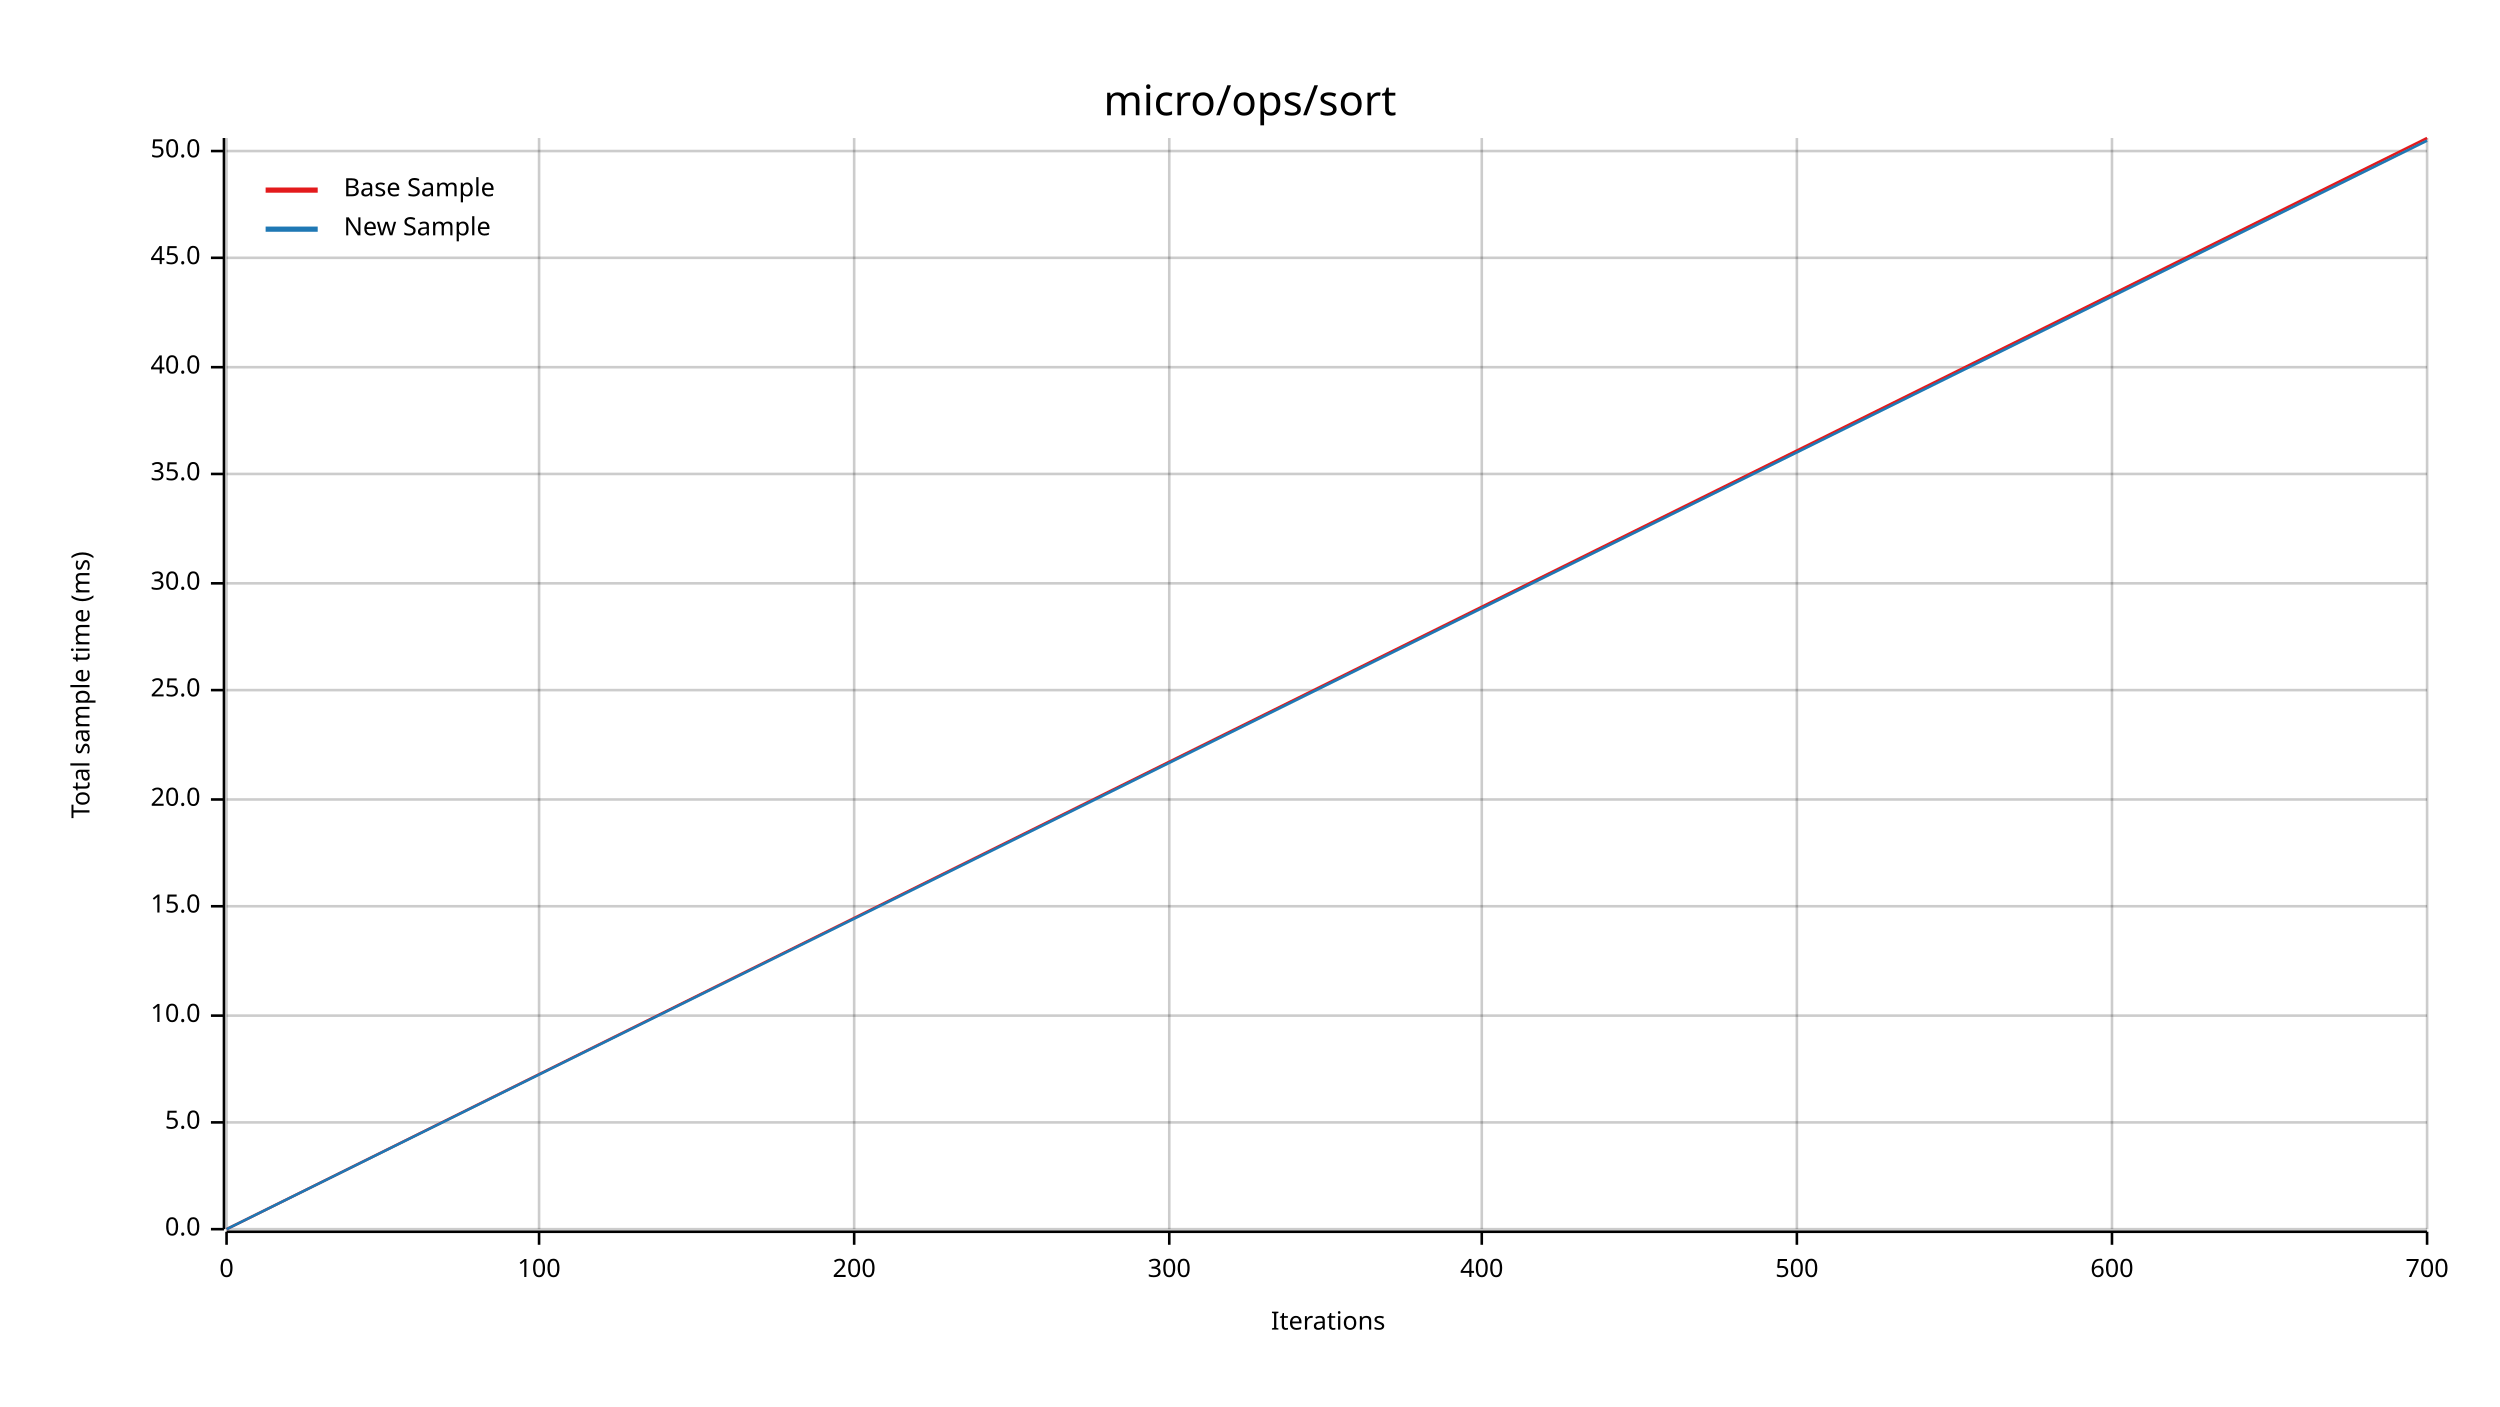
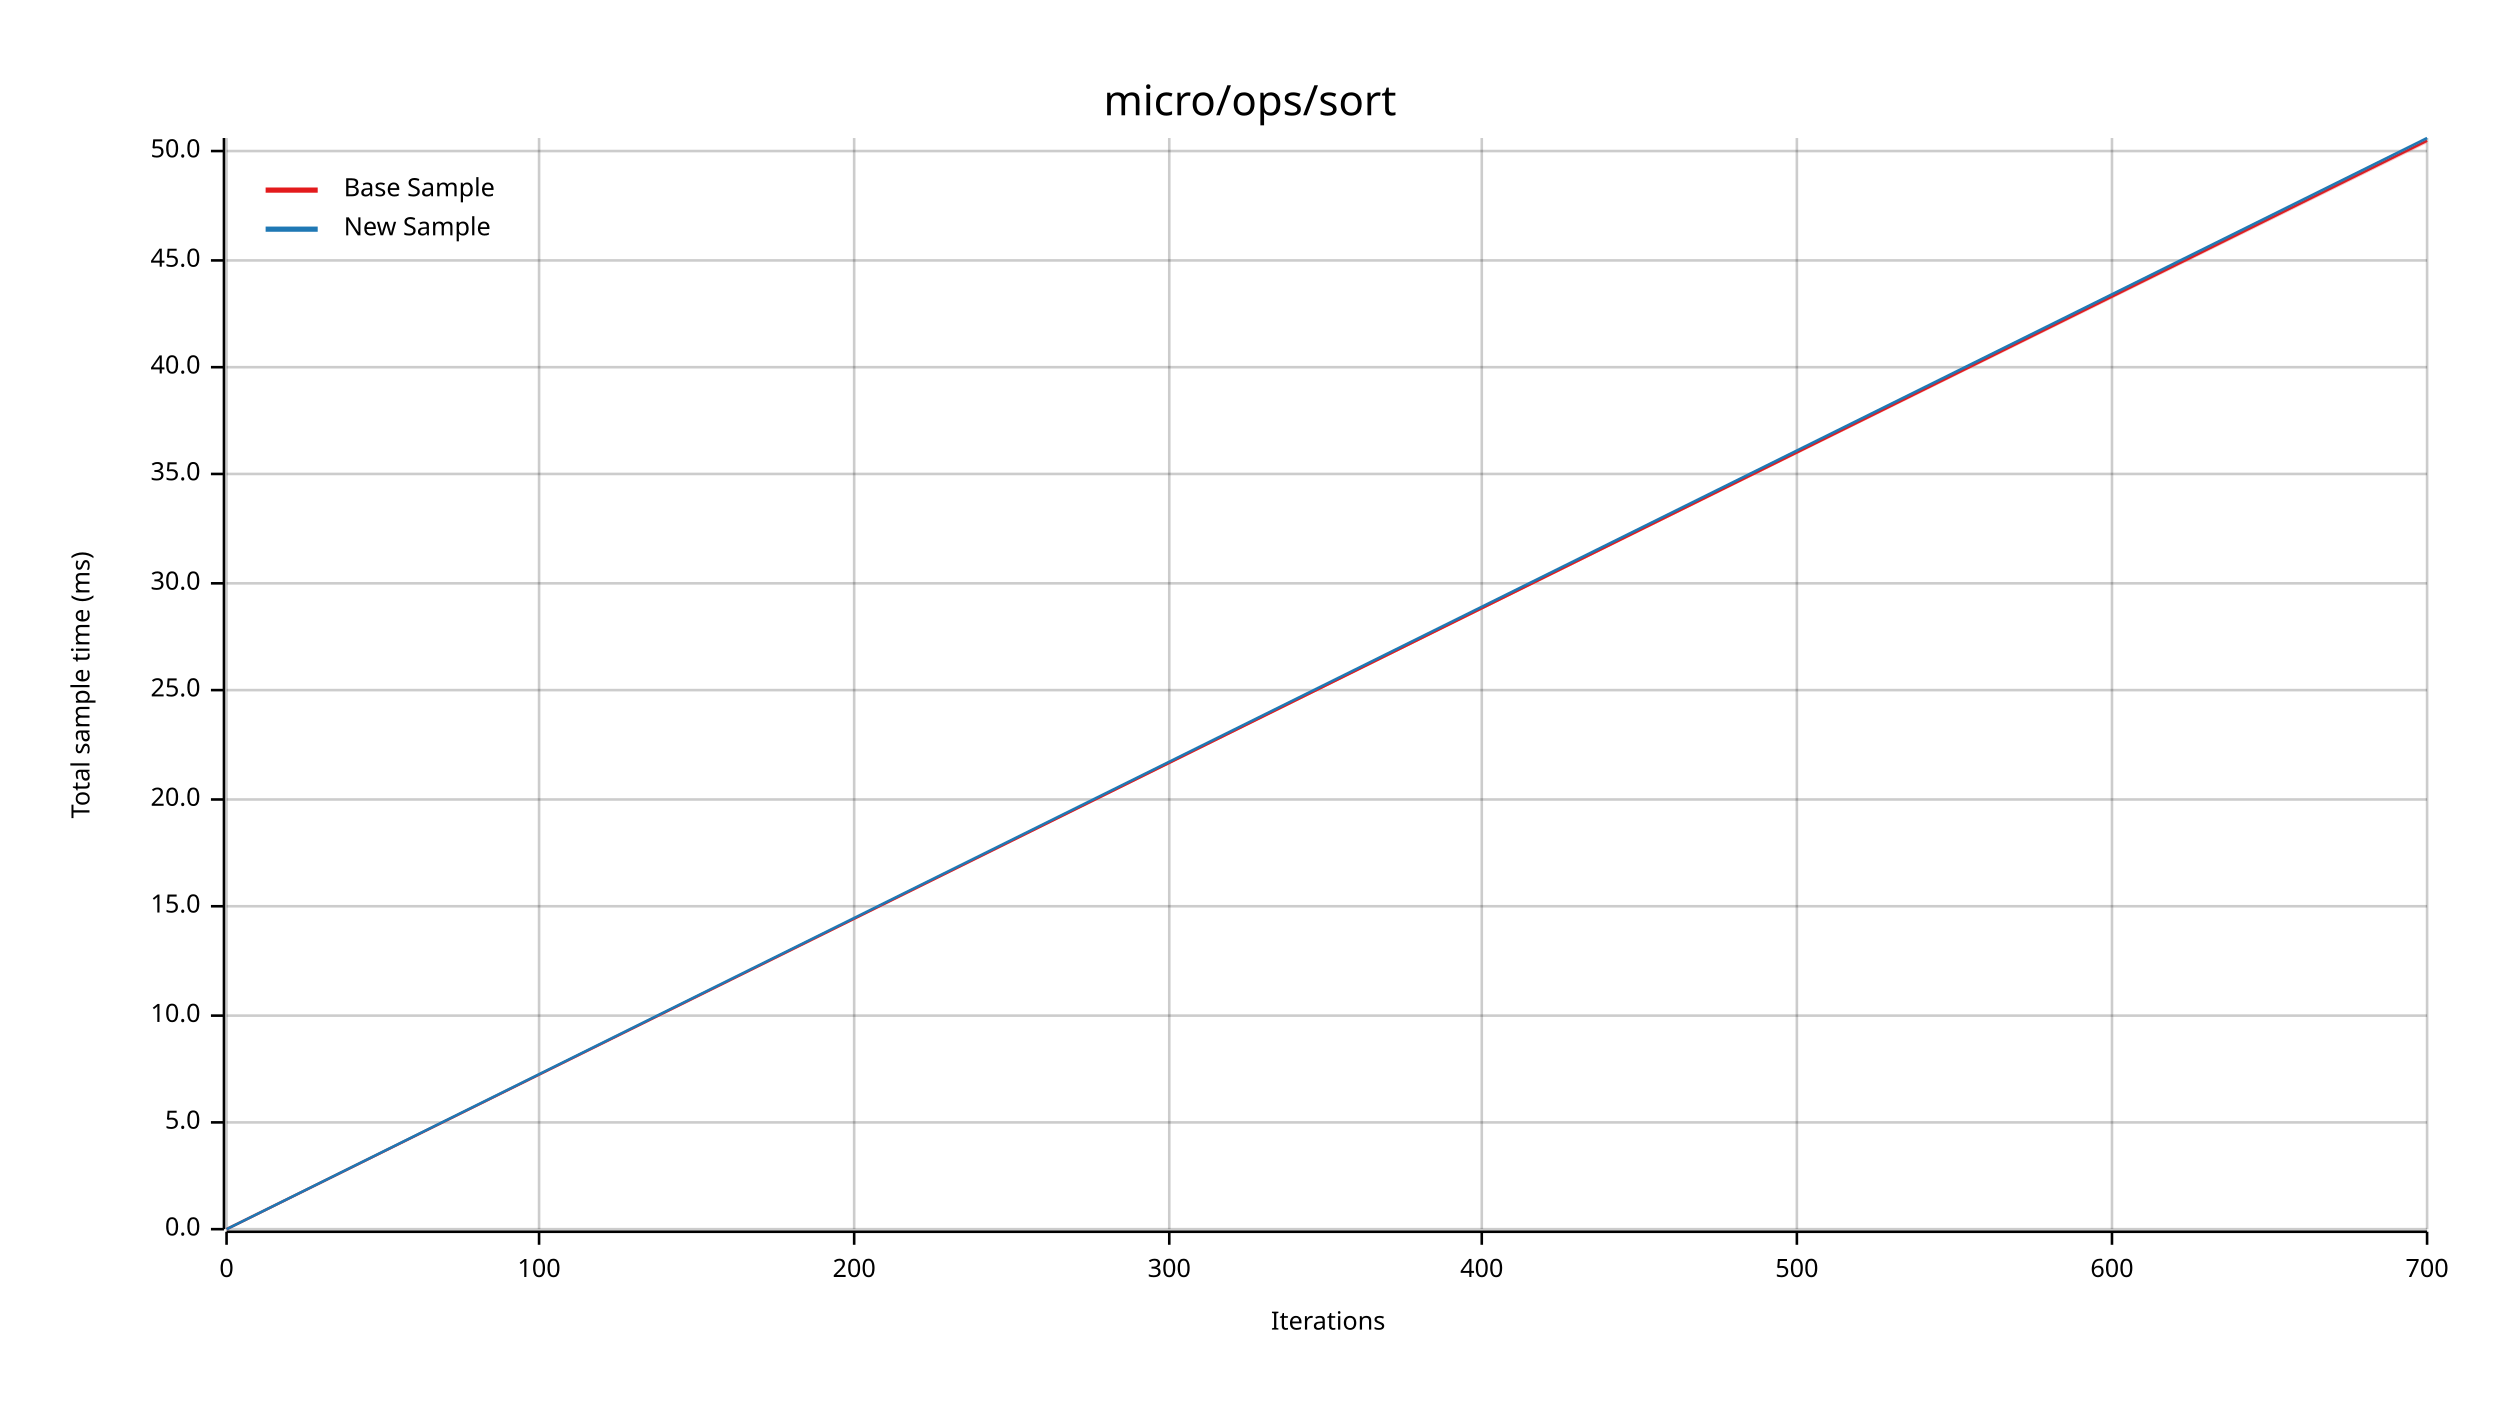
<svg xmlns="http://www.w3.org/2000/svg" width="960" height="540" viewBox="0 0 960 540">
  <text x="480" y="32" dy="0.76em" text-anchor="middle" font-family="sans-serif" font-size="16.129" opacity="1" fill="#000000">
micro/ops/sort
</text>
  <text x="27" y="263" dy="0.76em" text-anchor="middle" font-family="sans-serif" font-size="9.677" opacity="1" fill="#000000" transform="rotate(270, 27, 263)">
Total sample time (ms)
</text>
  <text x="510" y="513" dy="-0.5ex" text-anchor="middle" font-family="sans-serif" font-size="9.677" opacity="1" fill="#000000">
Iterations
</text>
  <line opacity="0.2" stroke="#000000" stroke-width="1" x1="87" y1="472" x2="87" y2="53" />
  <line opacity="0.2" stroke="#000000" stroke-width="1" x1="207" y1="472" x2="207" y2="53" />
  <line opacity="0.2" stroke="#000000" stroke-width="1" x1="328" y1="472" x2="328" y2="53" />
  <line opacity="0.2" stroke="#000000" stroke-width="1" x1="449" y1="472" x2="449" y2="53" />
  <line opacity="0.2" stroke="#000000" stroke-width="1" x1="569" y1="472" x2="569" y2="53" />
  <line opacity="0.2" stroke="#000000" stroke-width="1" x1="690" y1="472" x2="690" y2="53" />
  <line opacity="0.2" stroke="#000000" stroke-width="1" x1="811" y1="472" x2="811" y2="53" />
  <line opacity="0.2" stroke="#000000" stroke-width="1" x1="932" y1="472" x2="932" y2="53" />
  <line opacity="0.2" stroke="#000000" stroke-width="1" x1="87" y1="472" x2="932" y2="472" />
  <line opacity="0.2" stroke="#000000" stroke-width="1" x1="87" y1="431" x2="932" y2="431" />
  <line opacity="0.2" stroke="#000000" stroke-width="1" x1="87" y1="390" x2="932" y2="390" />
  <line opacity="0.2" stroke="#000000" stroke-width="1" x1="87" y1="348" x2="932" y2="348" />
  <line opacity="0.2" stroke="#000000" stroke-width="1" x1="87" y1="307" x2="932" y2="307" />
  <line opacity="0.2" stroke="#000000" stroke-width="1" x1="87" y1="265" x2="932" y2="265" />
  <line opacity="0.2" stroke="#000000" stroke-width="1" x1="87" y1="224" x2="932" y2="224" />
  <line opacity="0.2" stroke="#000000" stroke-width="1" x1="87" y1="182" x2="932" y2="182" />
  <line opacity="0.2" stroke="#000000" stroke-width="1" x1="87" y1="141" x2="932" y2="141" />
-   <line opacity="0.2" stroke="#000000" stroke-width="1" x1="87" y1="99" x2="932" y2="99" />
+   <line opacity="0.2" stroke="#000000" stroke-width="1" x1="87" y1="100" x2="932" y2="100" />
  <line opacity="0.2" stroke="#000000" stroke-width="1" x1="87" y1="58" x2="932" y2="58" />
  <polyline fill="none" opacity="1" stroke="#000000" stroke-width="1" points="86,53 86,472 " />
  <text x="77" y="472" dy="0.5ex" text-anchor="end" font-family="sans-serif" font-size="9.677" opacity="1" fill="#000000">
0.0
</text>
  <polyline fill="none" opacity="1" stroke="#000000" stroke-width="1" points="81,472 86,472 " />
  <text x="77" y="431" dy="0.5ex" text-anchor="end" font-family="sans-serif" font-size="9.677" opacity="1" fill="#000000">
5.0
</text>
  <polyline fill="none" opacity="1" stroke="#000000" stroke-width="1" points="81,431 86,431 " />
  <text x="77" y="390" dy="0.5ex" text-anchor="end" font-family="sans-serif" font-size="9.677" opacity="1" fill="#000000">
10.0
</text>
  <polyline fill="none" opacity="1" stroke="#000000" stroke-width="1" points="81,390 86,390 " />
  <text x="77" y="348" dy="0.5ex" text-anchor="end" font-family="sans-serif" font-size="9.677" opacity="1" fill="#000000">
15.0
</text>
  <polyline fill="none" opacity="1" stroke="#000000" stroke-width="1" points="81,348 86,348 " />
  <text x="77" y="307" dy="0.5ex" text-anchor="end" font-family="sans-serif" font-size="9.677" opacity="1" fill="#000000">
20.0
</text>
  <polyline fill="none" opacity="1" stroke="#000000" stroke-width="1" points="81,307 86,307 " />
  <text x="77" y="265" dy="0.5ex" text-anchor="end" font-family="sans-serif" font-size="9.677" opacity="1" fill="#000000">
25.0
</text>
  <polyline fill="none" opacity="1" stroke="#000000" stroke-width="1" points="81,265 86,265 " />
  <text x="77" y="224" dy="0.5ex" text-anchor="end" font-family="sans-serif" font-size="9.677" opacity="1" fill="#000000">
30.0
</text>
  <polyline fill="none" opacity="1" stroke="#000000" stroke-width="1" points="81,224 86,224 " />
  <text x="77" y="182" dy="0.5ex" text-anchor="end" font-family="sans-serif" font-size="9.677" opacity="1" fill="#000000">
35.0
</text>
  <polyline fill="none" opacity="1" stroke="#000000" stroke-width="1" points="81,182 86,182 " />
  <text x="77" y="141" dy="0.5ex" text-anchor="end" font-family="sans-serif" font-size="9.677" opacity="1" fill="#000000">
40.0
</text>
  <polyline fill="none" opacity="1" stroke="#000000" stroke-width="1" points="81,141 86,141 " />
-   <text x="77" y="99" dy="0.5ex" text-anchor="end" font-family="sans-serif" font-size="9.677" opacity="1" fill="#000000">
+   <text x="77" y="100" dy="0.5ex" text-anchor="end" font-family="sans-serif" font-size="9.677" opacity="1" fill="#000000">
45.0
</text>
-   <polyline fill="none" opacity="1" stroke="#000000" stroke-width="1" points="81,99 86,99 " />
+   <polyline fill="none" opacity="1" stroke="#000000" stroke-width="1" points="81,100 86,100 " />
  <text x="77" y="58" dy="0.5ex" text-anchor="end" font-family="sans-serif" font-size="9.677" opacity="1" fill="#000000">
50.0
</text>
  <polyline fill="none" opacity="1" stroke="#000000" stroke-width="1" points="81,58 86,58 " />
  <polyline fill="none" opacity="1" stroke="#000000" stroke-width="1" points="87,473 932,473 " />
  <text x="87" y="483" dy="0.76em" text-anchor="middle" font-family="sans-serif" font-size="9.677" opacity="1" fill="#000000">
0
</text>
  <polyline fill="none" opacity="1" stroke="#000000" stroke-width="1" points="87,473 87,478 " />
  <text x="207" y="483" dy="0.76em" text-anchor="middle" font-family="sans-serif" font-size="9.677" opacity="1" fill="#000000">
100
</text>
  <polyline fill="none" opacity="1" stroke="#000000" stroke-width="1" points="207,473 207,478 " />
  <text x="328" y="483" dy="0.76em" text-anchor="middle" font-family="sans-serif" font-size="9.677" opacity="1" fill="#000000">
200
</text>
  <polyline fill="none" opacity="1" stroke="#000000" stroke-width="1" points="328,473 328,478 " />
  <text x="449" y="483" dy="0.76em" text-anchor="middle" font-family="sans-serif" font-size="9.677" opacity="1" fill="#000000">
300
</text>
  <polyline fill="none" opacity="1" stroke="#000000" stroke-width="1" points="449,473 449,478 " />
  <text x="569" y="483" dy="0.76em" text-anchor="middle" font-family="sans-serif" font-size="9.677" opacity="1" fill="#000000">
400
</text>
  <polyline fill="none" opacity="1" stroke="#000000" stroke-width="1" points="569,473 569,478 " />
  <text x="690" y="483" dy="0.76em" text-anchor="middle" font-family="sans-serif" font-size="9.677" opacity="1" fill="#000000">
500
</text>
  <polyline fill="none" opacity="1" stroke="#000000" stroke-width="1" points="690,473 690,478 " />
  <text x="811" y="483" dy="0.76em" text-anchor="middle" font-family="sans-serif" font-size="9.677" opacity="1" fill="#000000">
600
</text>
  <polyline fill="none" opacity="1" stroke="#000000" stroke-width="1" points="811,473 811,478 " />
  <text x="932" y="483" dy="0.76em" text-anchor="middle" font-family="sans-serif" font-size="9.677" opacity="1" fill="#000000">
700
</text>
  <polyline fill="none" opacity="1" stroke="#000000" stroke-width="1" points="932,473 932,478 " />
-   <polyline fill="none" opacity="1" stroke="#E31A1C" stroke-width="1" points="87,472 932,53 " />
-   <polygon opacity="0.25" fill="#E31A1C" points="87,472 932,54 932,53 " />
-   <polyline fill="none" opacity="1" stroke="#1F78B4" stroke-width="1" points="87,472 932,54 " />
-   <polygon opacity="0.25" fill="#1F78B4" points="87,472 932,54 932,54 " />
+   <polyline fill="none" opacity="1" stroke="#E31A1C" stroke-width="1" points="87,472 932,54 " />
+   <polygon opacity="0.25" fill="#E31A1C" points="87,472 932,55 932,54 " />
+   <polyline fill="none" opacity="1" stroke="#1F78B4" stroke-width="1" points="87,472 932,53 " />
+   <polygon opacity="0.25" fill="#1F78B4" points="87,472 932,54 932,53 " />
  <text x="132" y="68" dy="0.76em" text-anchor="start" font-family="sans-serif" font-size="9.677" opacity="1" fill="#000000">
Base Sample
</text>
  <text x="132" y="83" dy="0.76em" text-anchor="start" font-family="sans-serif" font-size="9.677" opacity="1" fill="#000000">
New Sample
</text>
  <polyline fill="none" opacity="1" stroke="#E31A1C" stroke-width="2" points="102,73 122,73 " />
  <polyline fill="none" opacity="1" stroke="#1F78B4" stroke-width="2" points="102,88 122,88 " />
</svg>
